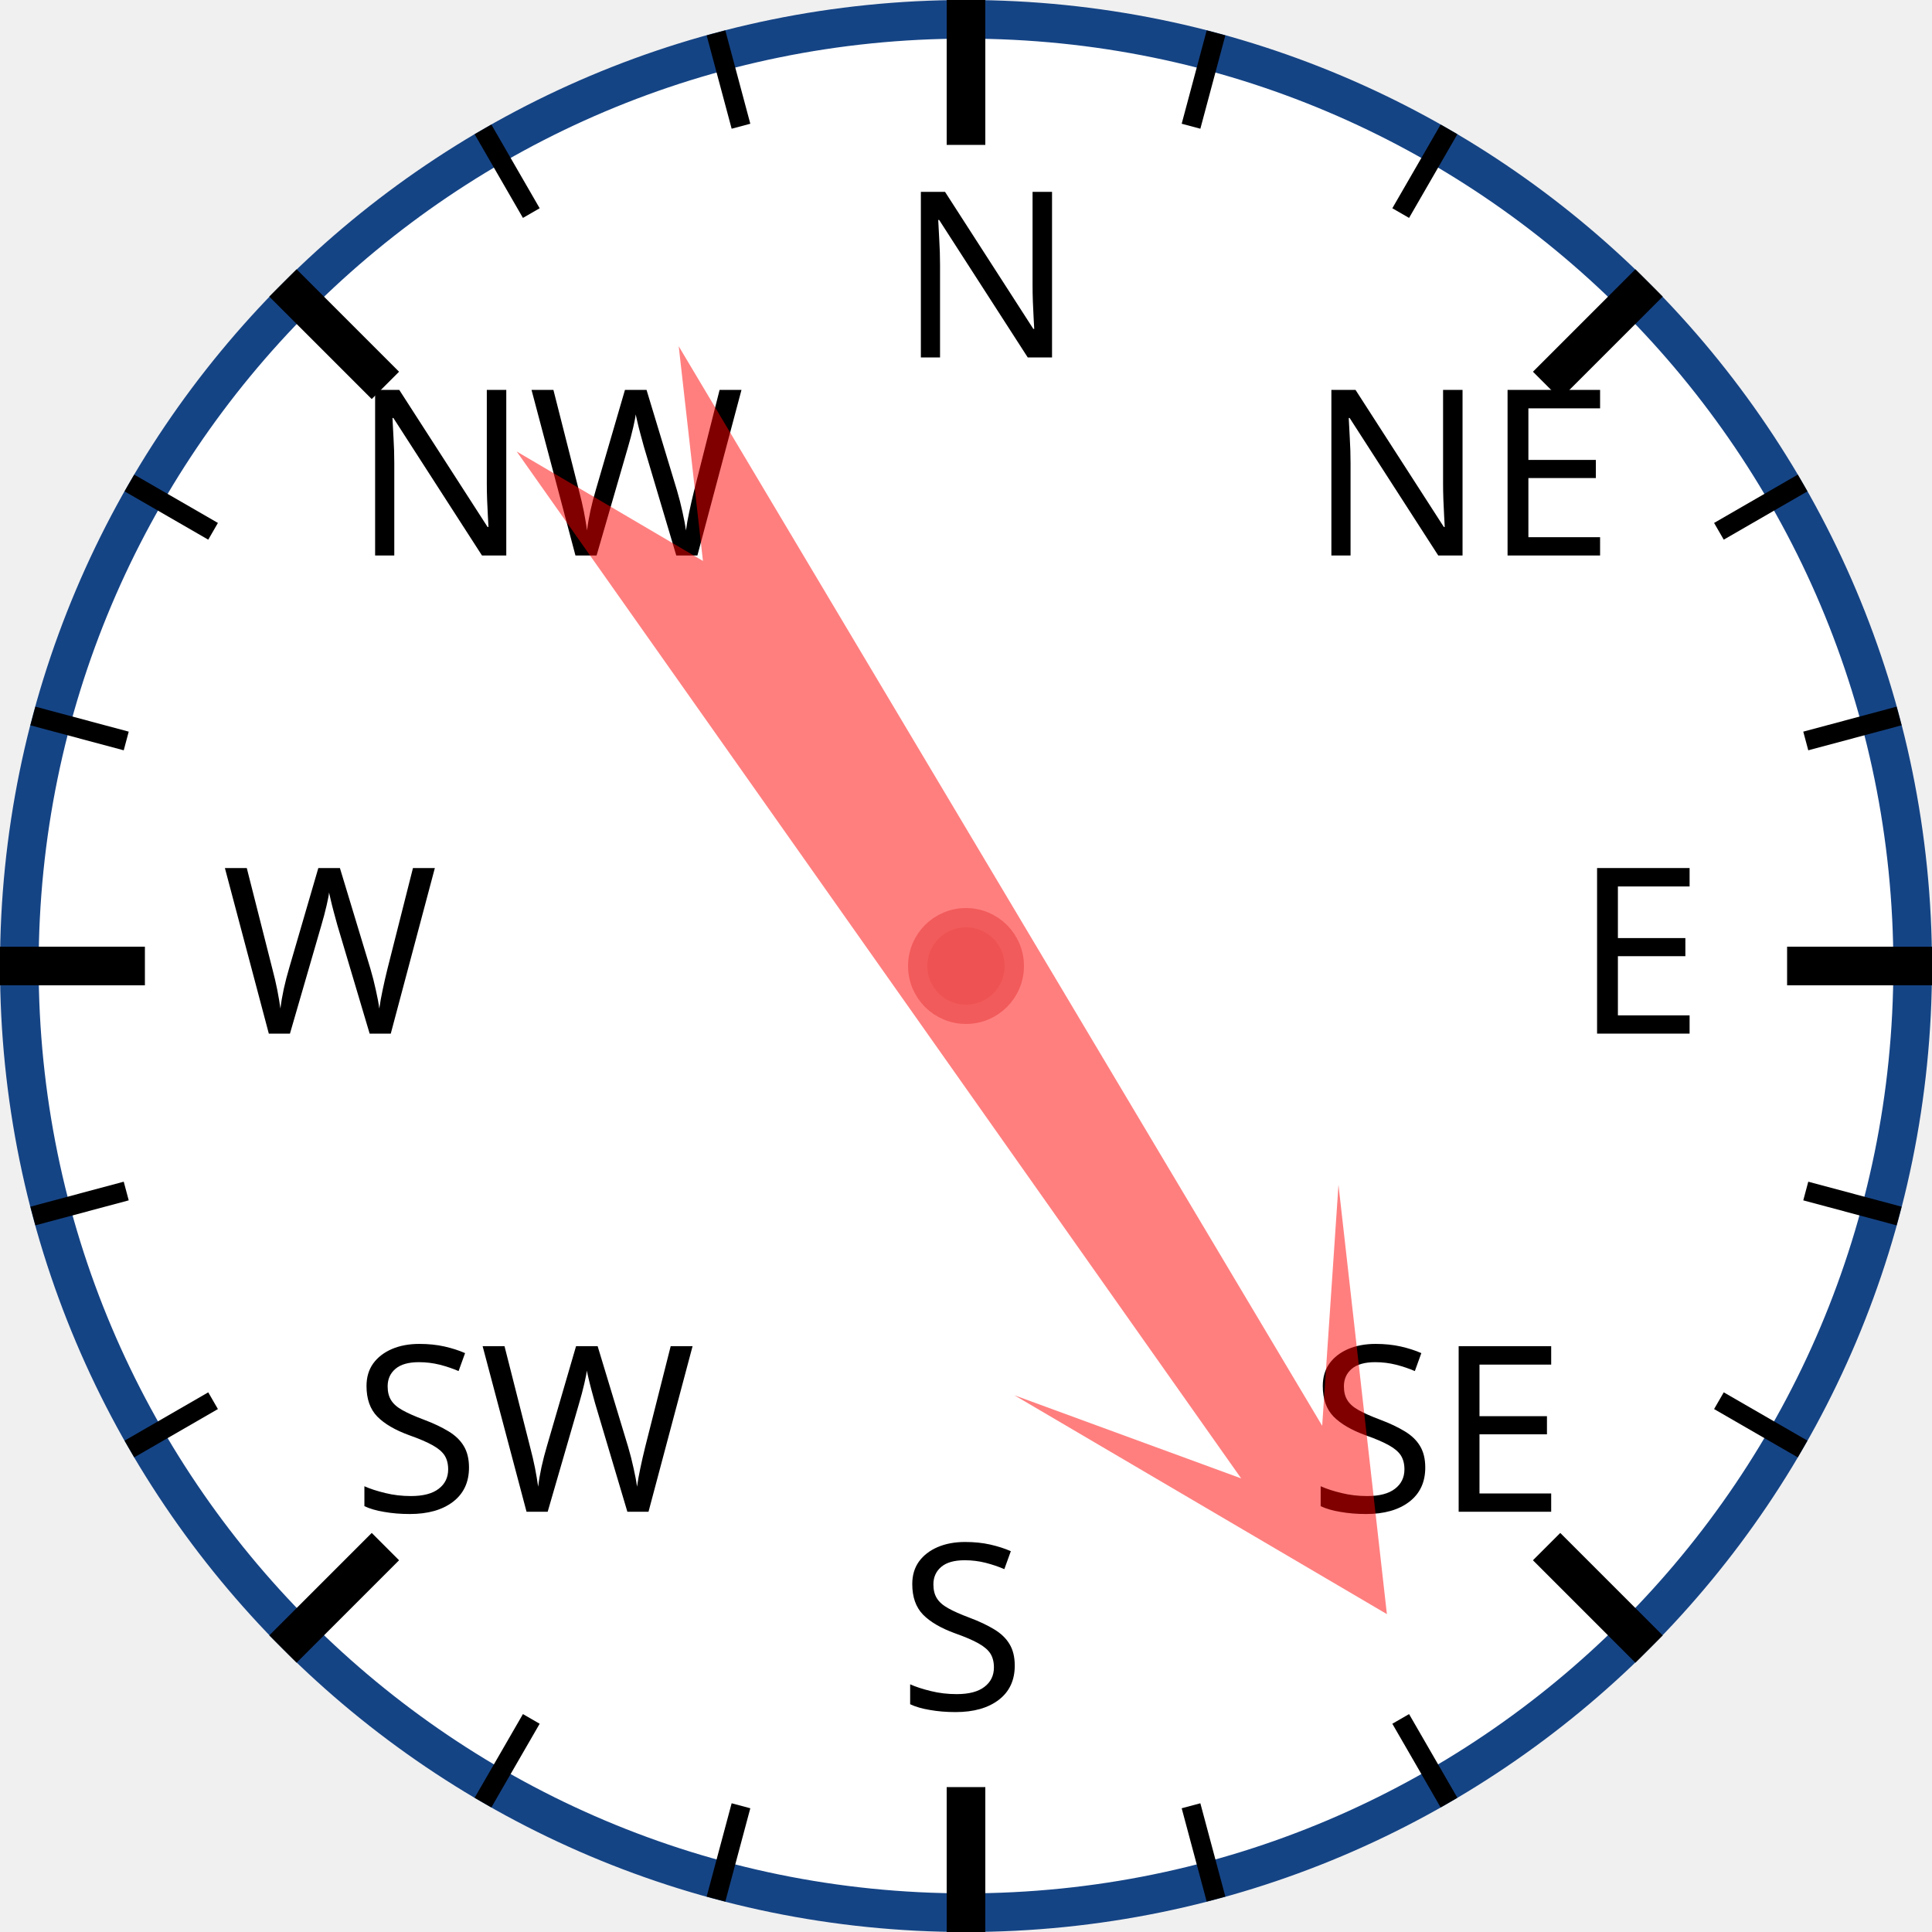
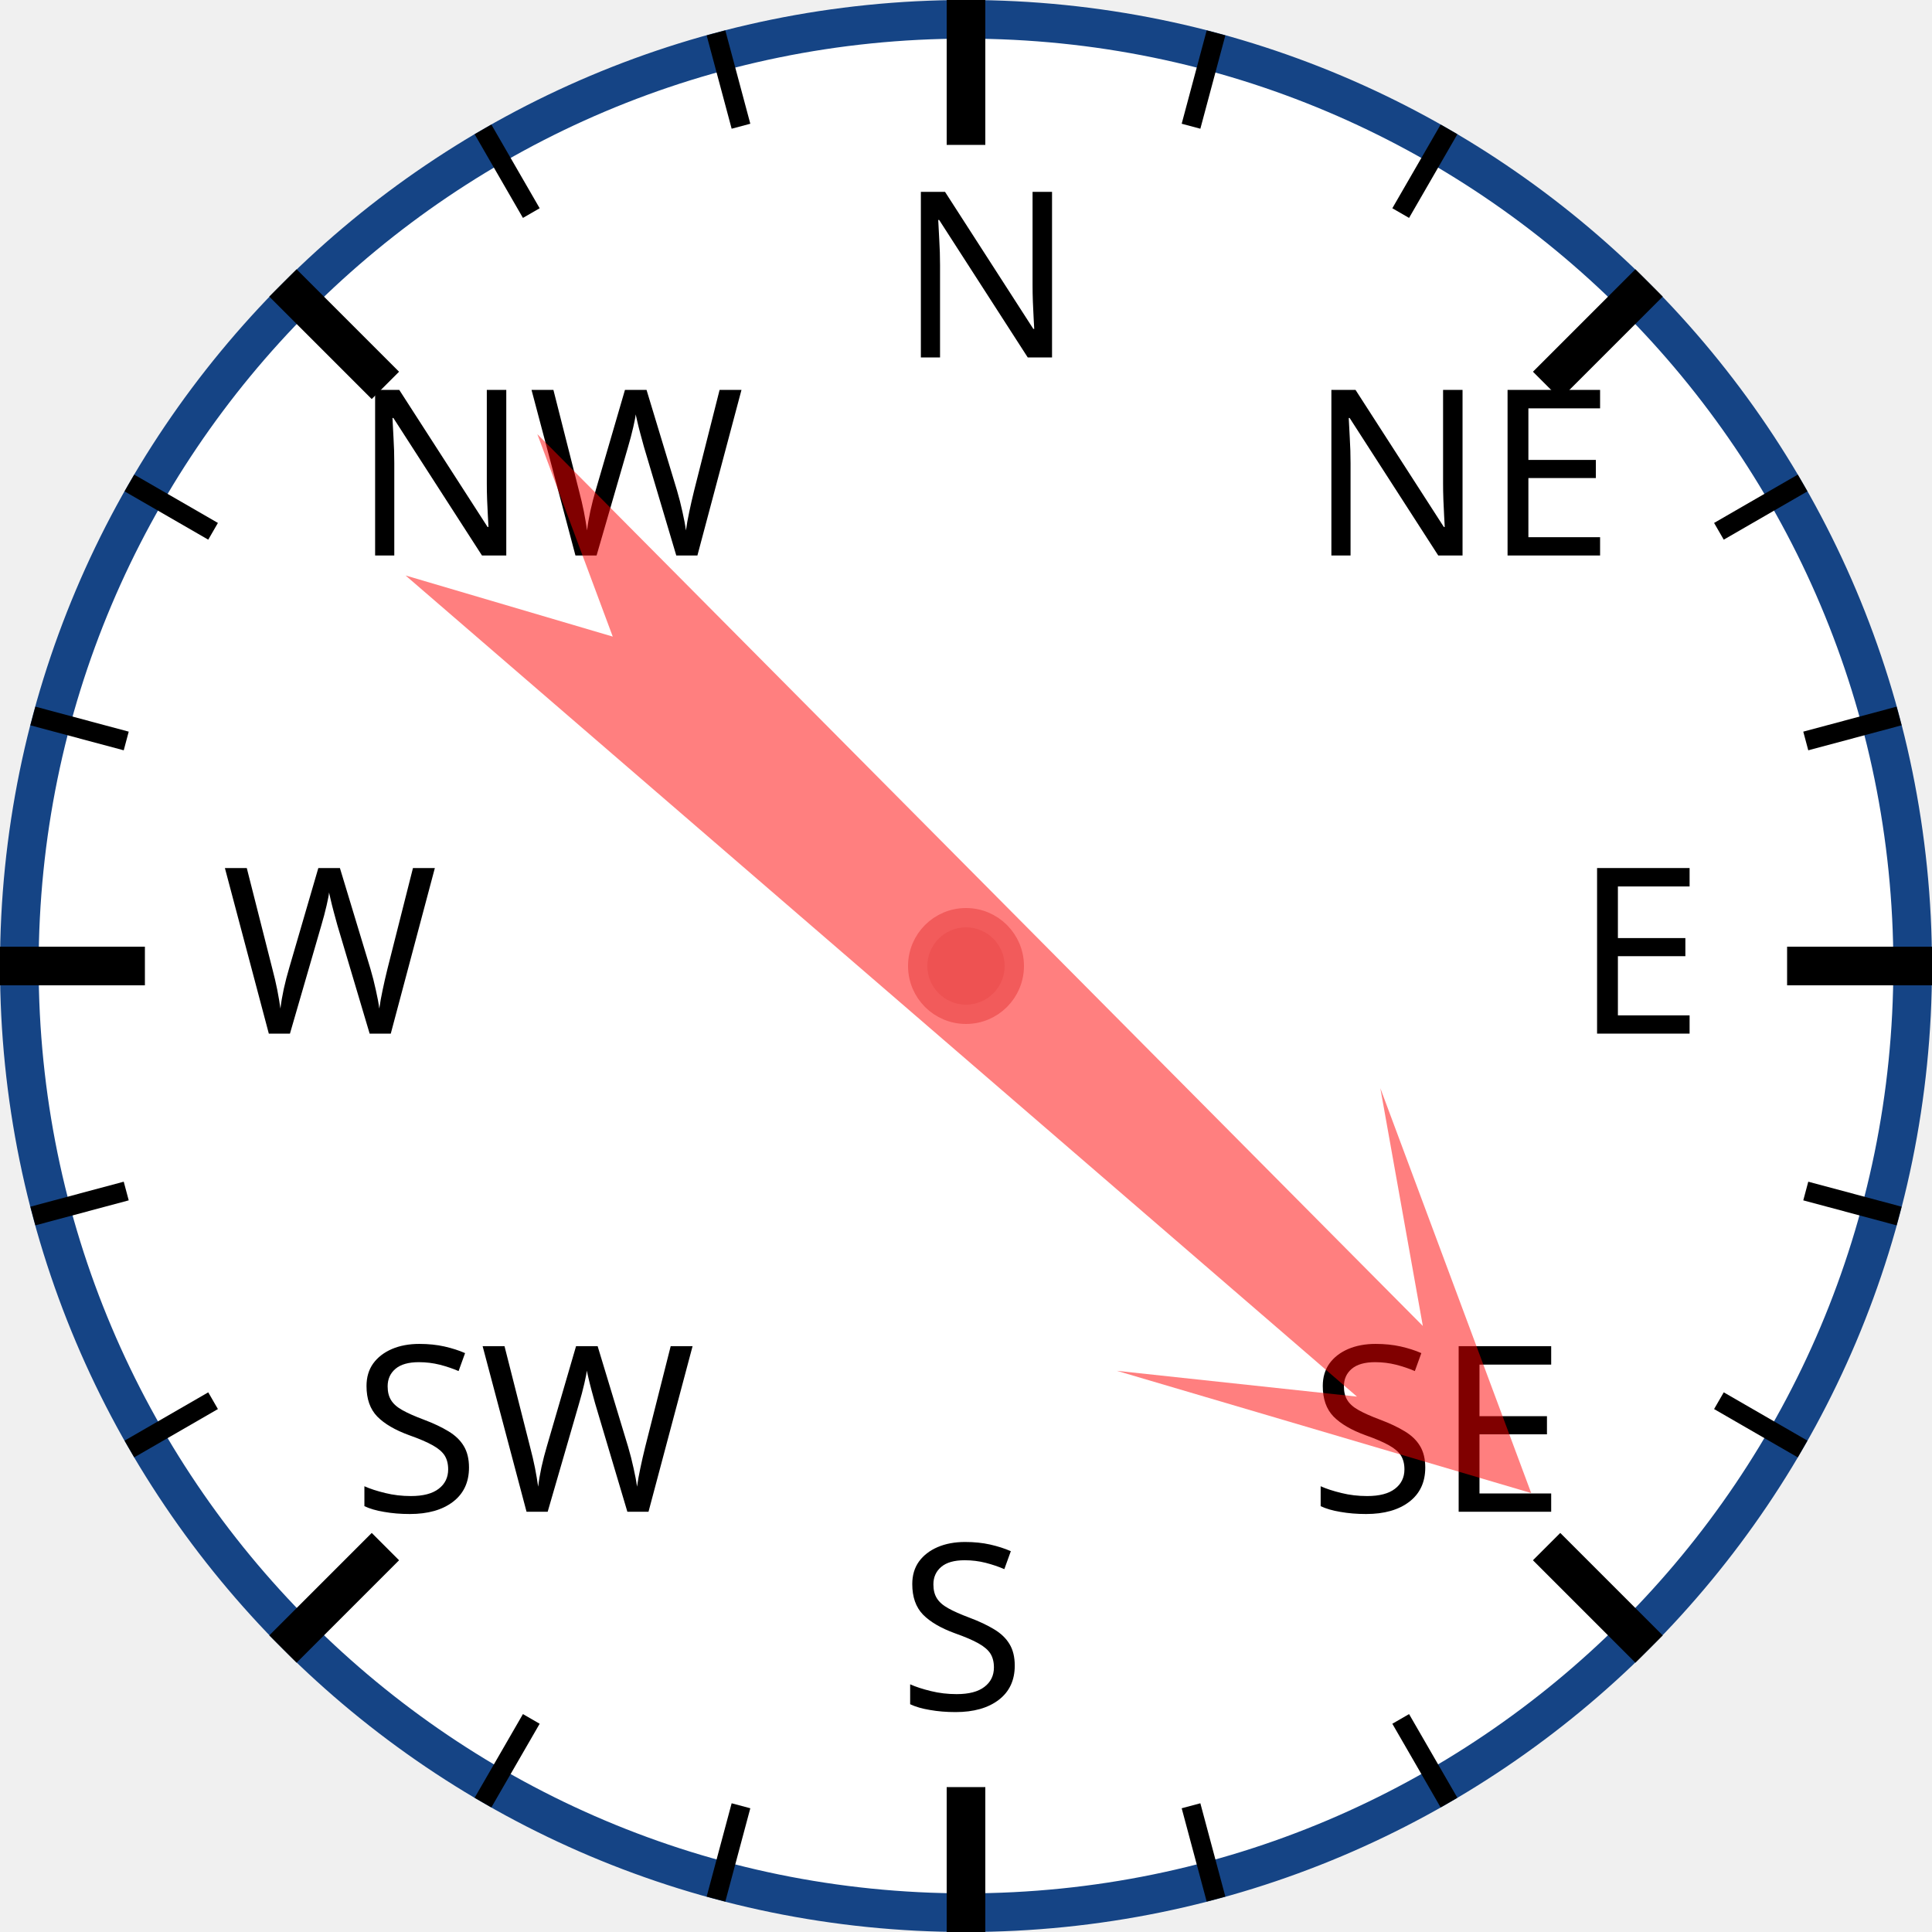
<svg xmlns="http://www.w3.org/2000/svg" width="120px" height="120px" viewBox="0 0 200 200">
  <circle cx="100" cy="100" r="98" style="fill: white; stroke: #154485; stroke-width: 4;" />
  <text x="93.0" y="37.0" style="font-family: sans-serif; font-size: 18pt;">N</text>
  <line x1="100.0" y1="0.0" x2="100.0" y2="15.0" style="stroke: black; stroke-width: 4;" />
  <line x1="74.118" y1="3.407" x2="76.706" y2="13.067" style="stroke: black; stroke-width: 2;" />
  <line x1="50" y1="13.397" x2="55" y2="22.058" style="stroke: black; stroke-width: 2;" />
  <text x="36.503" y="57.503" style="font-family: sans-serif; font-size: 18pt;">NW</text>
  <line x1="29.289" y1="29.289" x2="39.896" y2="39.896" style="stroke: black; stroke-width: 4;" />
  <line x1="13.397" y1="50" x2="22.058" y2="55" style="stroke: black; stroke-width: 2;" />
  <line x1="3.407" y1="74.118" x2="13.067" y2="76.706" style="stroke: black; stroke-width: 2;" />
  <text x="23.0" y="107.0" style="font-family: sans-serif; font-size: 18pt;">W</text>
  <line x1="0.0" y1="100.0" x2="15.0" y2="100.0" style="stroke: black; stroke-width: 4;" />
  <line x1="3.407" y1="125.882" x2="13.067" y2="123.294" style="stroke: black; stroke-width: 2;" />
  <line x1="13.397" y1="150" x2="22.058" y2="145" style="stroke: black; stroke-width: 2;" />
  <text x="36.503" y="156.497" style="font-family: sans-serif; font-size: 18pt;">SW</text>
  <line x1="29.289" y1="170.711" x2="39.896" y2="160.104" style="stroke: black; stroke-width: 4;" />
  <line x1="50" y1="186.603" x2="55" y2="177.942" style="stroke: black; stroke-width: 2;" />
  <line x1="74.118" y1="196.593" x2="76.706" y2="186.933" style="stroke: black; stroke-width: 2;" />
  <text x="93" y="177.0" style="font-family: sans-serif; font-size: 18pt;">S</text>
  <line x1="100" y1="200.0" x2="100" y2="185.0" style="stroke: black; stroke-width: 4;" />
  <line x1="125.882" y1="196.593" x2="123.294" y2="186.933" style="stroke: black; stroke-width: 2;" />
  <line x1="150.0" y1="186.603" x2="145.0" y2="177.942" style="stroke: black; stroke-width: 2;" />
  <text x="135.497" y="156.497" style="font-family: sans-serif; font-size: 18pt;">SE</text>
  <line x1="170.711" y1="170.711" x2="160.104" y2="160.104" style="stroke: black; stroke-width: 4;" />
  <line x1="186.603" y1="150" x2="177.942" y2="145" style="stroke: black; stroke-width: 2;" />
  <line x1="196.593" y1="125.882" x2="186.933" y2="123.294" style="stroke: black; stroke-width: 2;" />
  <text x="163.0" y="107" style="font-family: sans-serif; font-size: 18pt;">E</text>
  <line x1="200.0" y1="100" x2="185.0" y2="100" style="stroke: black; stroke-width: 4;" />
  <line x1="196.593" y1="74.118" x2="186.933" y2="76.706" style="stroke: black; stroke-width: 2;" />
  <line x1="186.603" y1="50" x2="177.942" y2="55" style="stroke: black; stroke-width: 2;" />
  <text x="135.497" y="57.503" style="font-family: sans-serif; font-size: 18pt;">NE</text>
  <line x1="170.711" y1="29.289" x2="160.104" y2="39.896" style="stroke: black; stroke-width: 4;" />
  <line x1="150" y1="13.397" x2="145" y2="22.058" style="stroke: black; stroke-width: 2;" />
  <line x1="125.882" y1="3.407" x2="123.294" y2="13.067" style="stroke: black; stroke-width: 2;" />
-   <polygon points="100 20 120 60 105 40 110 170 100 150 90 170 95 40 80 60" style="fill: red; fill-opacity: 0.5;" transform="rotate(147,100,100)" />
+   <polygon points="100 20 120 60 105 40 110 170 100 150 90 170 95 40 80 60" style="fill: red; fill-opacity: 0.5;" transform="rotate(133,100,100)" />
  <circle cx="100" cy="100" r="5" style="fill: #EE5252; stroke: #F25B5B; stroke-width: 2;" />
</svg>
